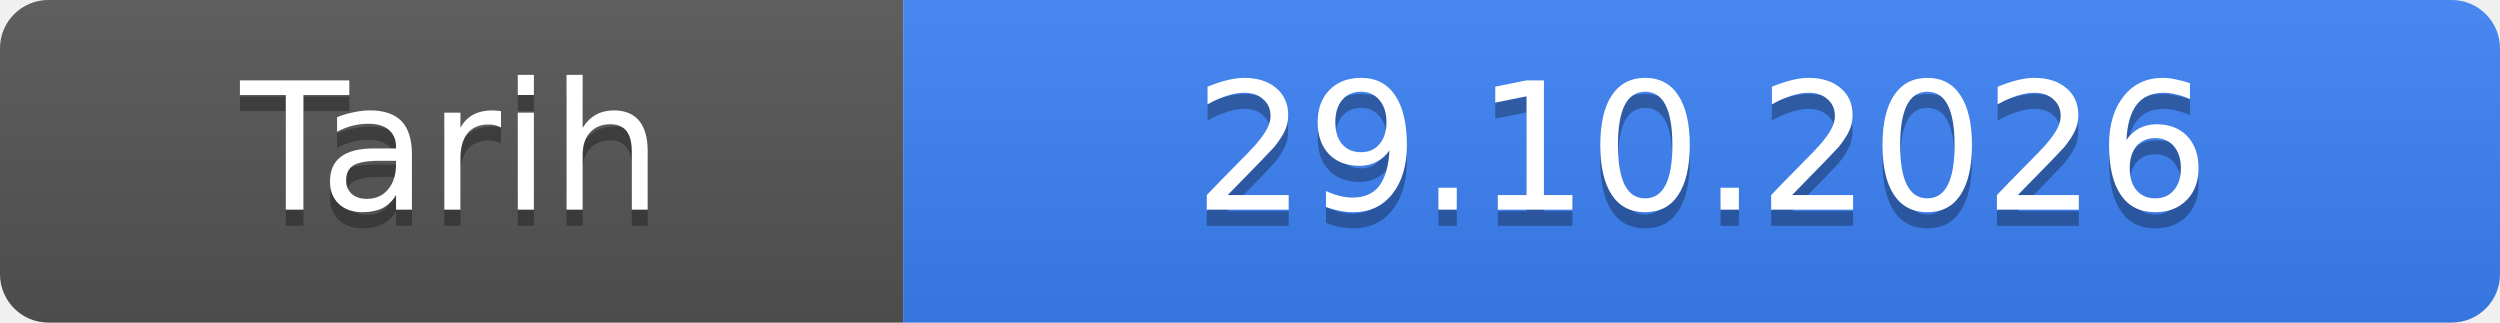
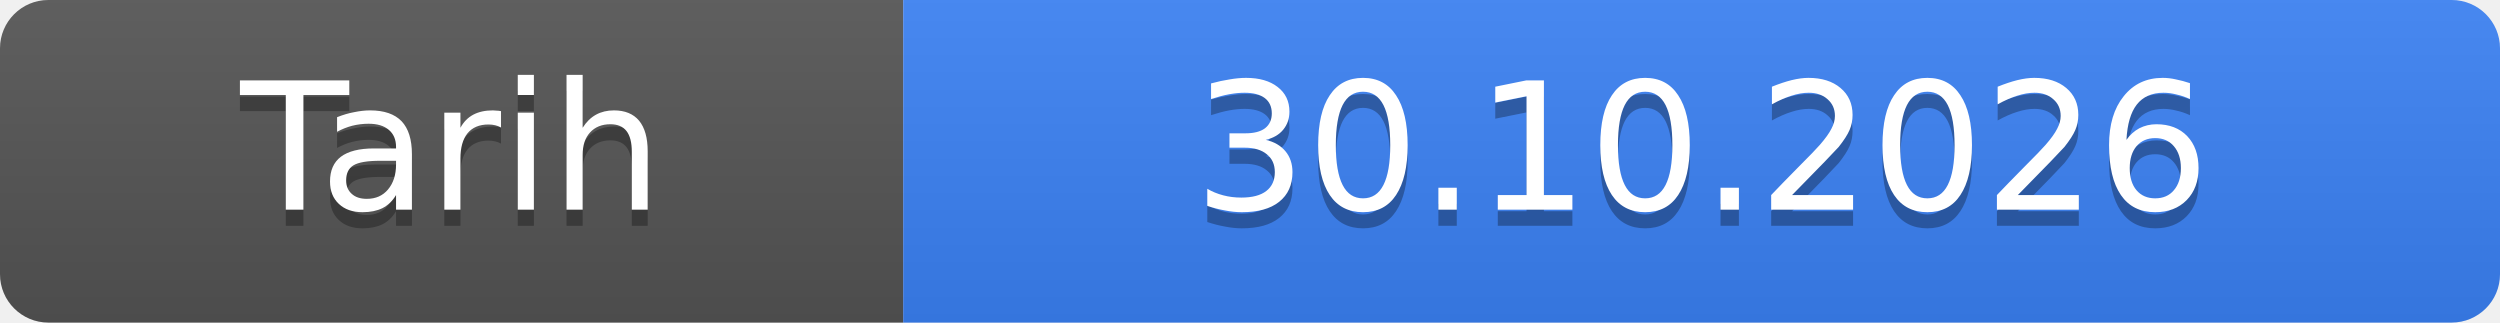
- <svg xmlns="http://www.w3.org/2000/svg" width="155" height="20" role="img" aria-label="Tarih: 29.10.2026">
+ <svg xmlns="http://www.w3.org/2000/svg" width="155" height="20" role="img" aria-label="Tarih: 30.10.2026">
  <linearGradient id="s" x2="0" y2="100%">
    <stop offset="0" stop-color="#bbb" stop-opacity=".1" />
    <stop offset="1" stop-opacity=".1" />
  </linearGradient>
  <clipPath id="r">
    <rect width="155" height="20" rx="3" fill="#fff" />
  </clipPath>
  <g clip-path="url(#r)">
    <rect width="56" height="20" fill="#555" />
    <rect x="56" width="99" height="20" fill="#3b82f6" />
    <rect width="155" height="20" fill="url(#s)" />
  </g>
  <g fill="#fff" text-anchor="middle" font-family="Verdana,Geneva,DejaVu Sans,sans-serif" font-size="11">
    <text x="28.0" y="14" fill="#010101" fill-opacity=".3">Tarih</text>
    <text x="28.0" y="13">Tarih</text>
-     <text x="105.5" y="14" fill="#010101" fill-opacity=".3">29.10.2026</text>
-     <text x="105.5" y="13">29.10.2026</text>
+     <text x="105.5" y="14" fill="#010101" fill-opacity=".3">30.10.2026</text>
+     <text x="105.5" y="13">30.10.2026</text>
  </g>
</svg>
